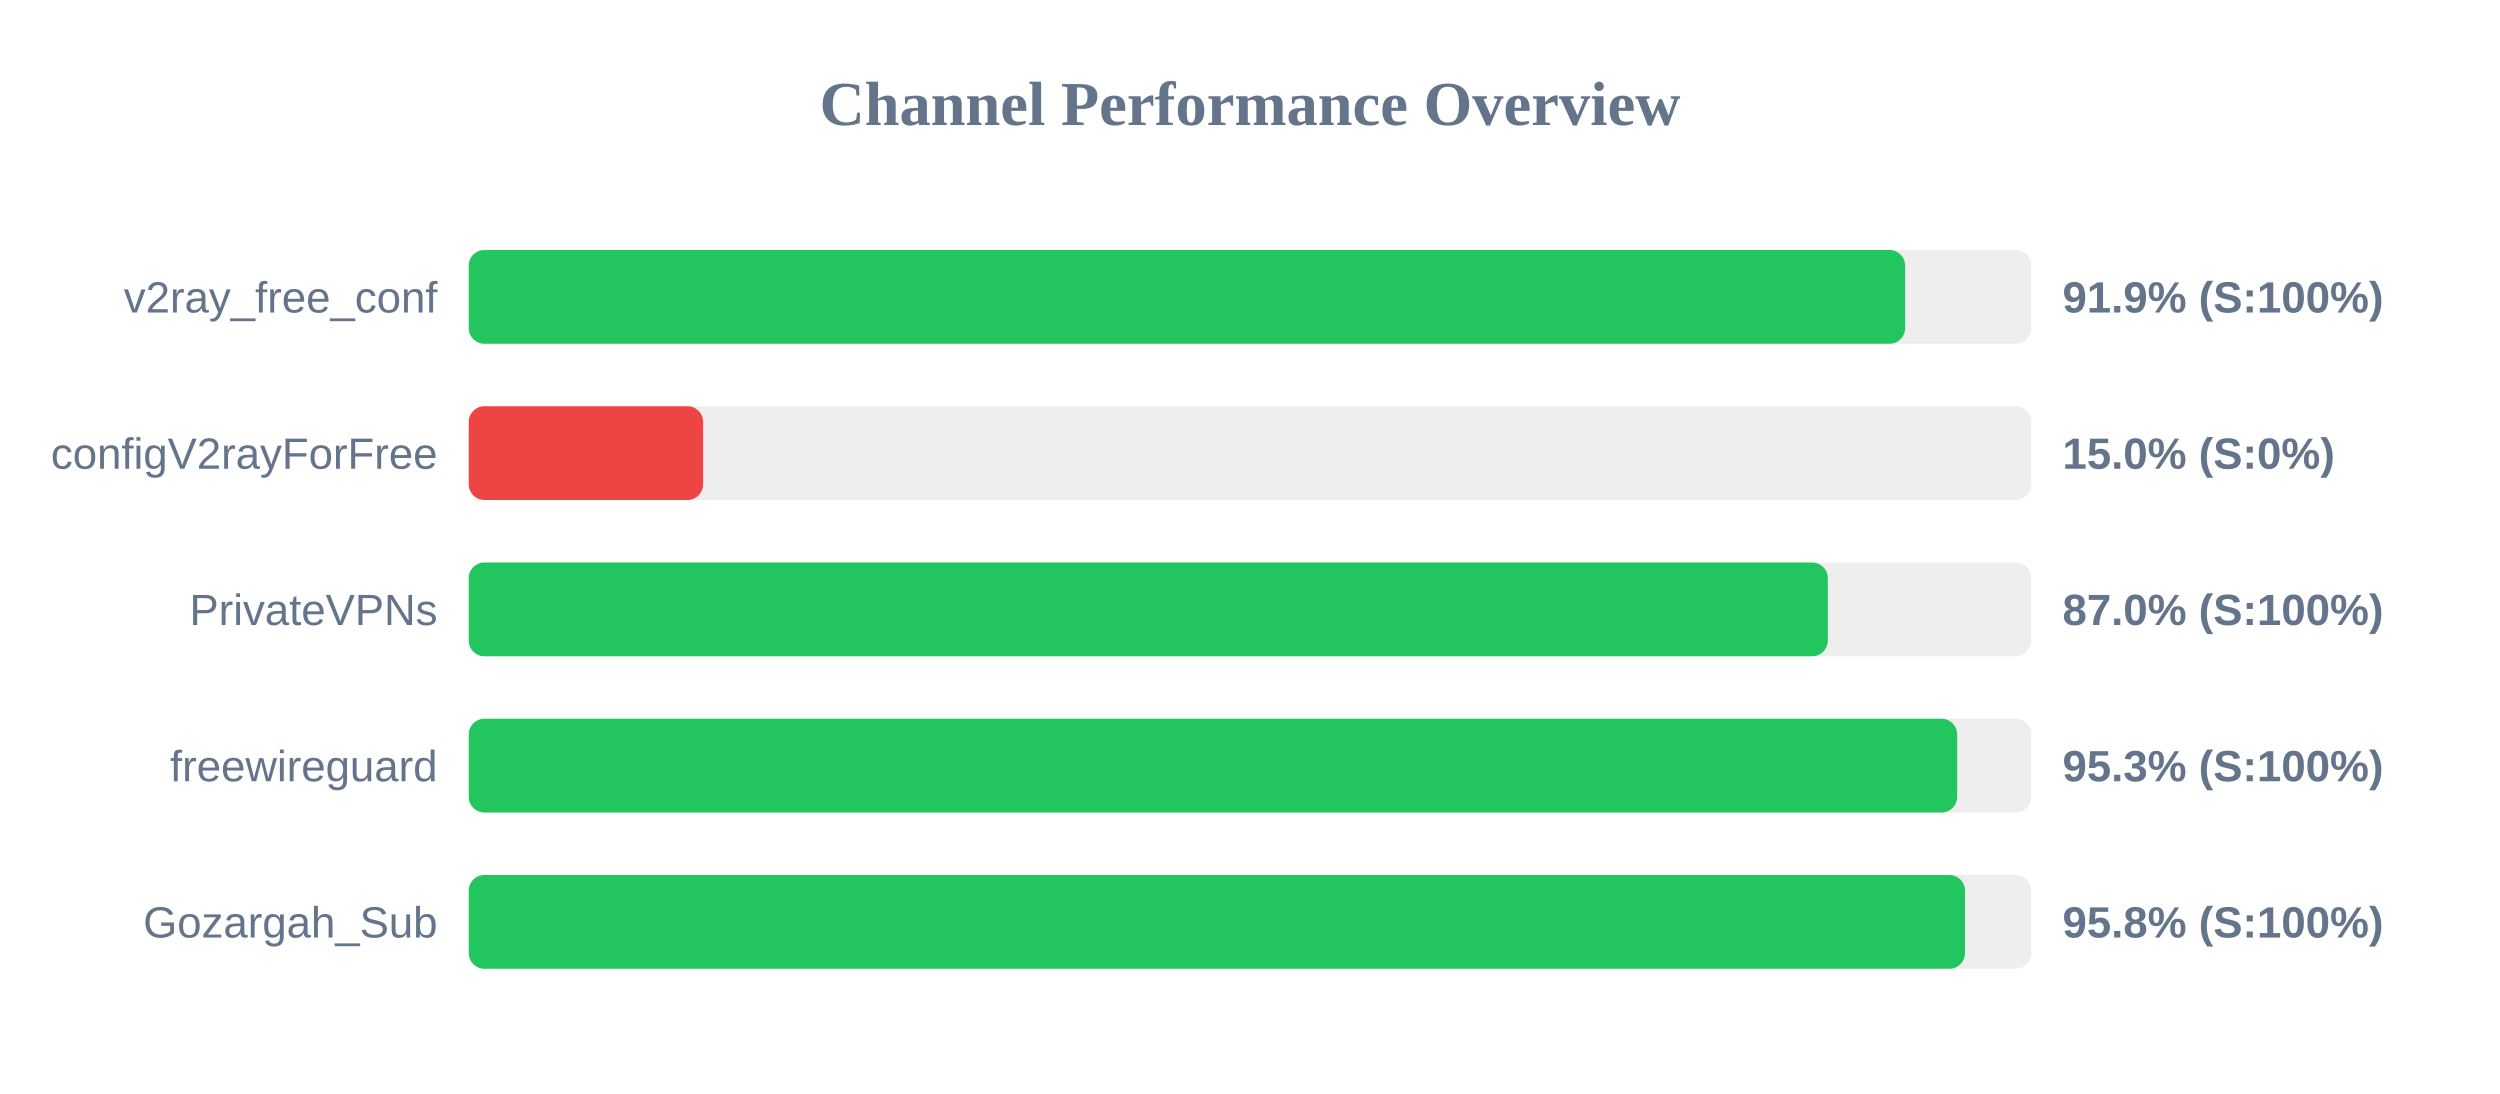
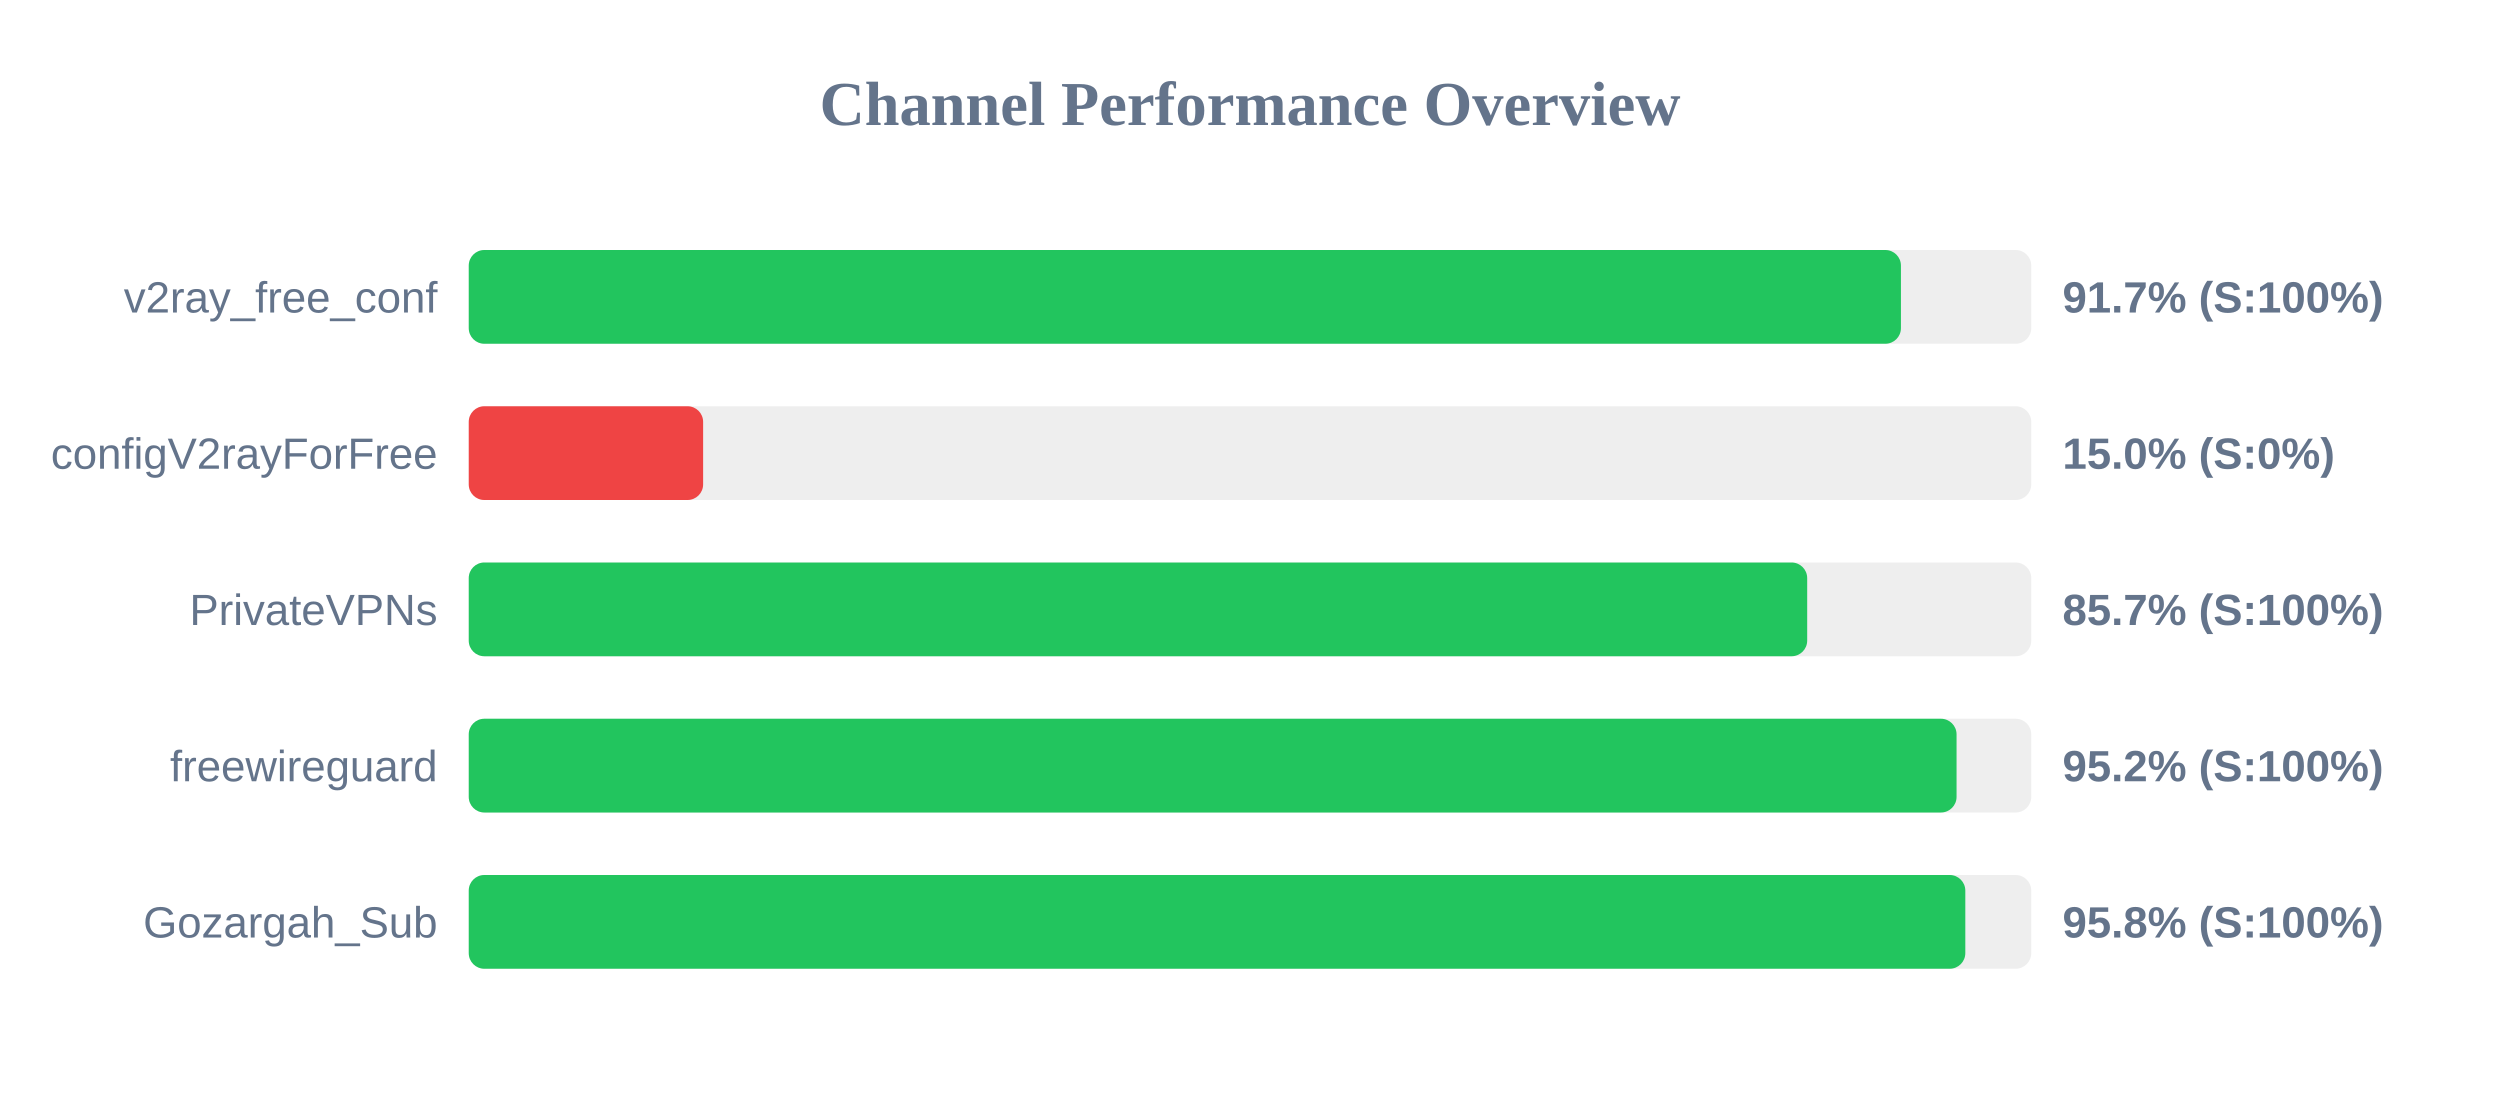
<svg xmlns="http://www.w3.org/2000/svg" width="800" height="350" version="1.1">
  <style>
        .row { font: 14px Arial; fill: #64748b; }
        .score { font: bold 14px Arial; fill: #64748b; }
    </style>
  <text x="400" y="40" text-anchor="middle" font-size="20px" font-weight="bold" fill="#64748b">Channel Performance Overview</text>
  <rect x="150" y="80" width="500" height="30" fill="#eee" rx="5" />
-   <rect x="150" y="80" width="459.65" height="30" fill="#22c55e" rx="5" />
+   <rect x="150" y="80" width="458.3" height="30" fill="#22c55e" rx="5" />
  <text x="140" y="100" text-anchor="end" class="row">v2ray_free_conf</text>
-   <text x="660" y="100" text-anchor="start" class="score">91.9% (S:100%)</text>
+   <text x="660" y="100" text-anchor="start" class="score">91.7% (S:100%)</text>
  <rect x="150" y="130" width="500" height="30" fill="#eee" rx="5" />
  <rect x="150" y="130" width="75.0" height="30" fill="#ef4444" rx="5" />
  <text x="140" y="150" text-anchor="end" class="row">configV2rayForFree</text>
  <text x="660" y="150" text-anchor="start" class="score">15.0% (S:0%)</text>
  <rect x="150" y="180" width="500" height="30" fill="#eee" rx="5" />
-   <rect x="150" y="180" width="434.9" height="30" fill="#22c55e" rx="5" />
+   <rect x="150" y="180" width="428.3" height="30" fill="#22c55e" rx="5" />
  <text x="140" y="200" text-anchor="end" class="row">PrivateVPNs</text>
-   <text x="660" y="200" text-anchor="start" class="score">87.0% (S:100%)</text>
+   <text x="660" y="200" text-anchor="start" class="score">85.7% (S:100%)</text>
  <rect x="150" y="230" width="500" height="30" fill="#eee" rx="5" />
-   <rect x="150" y="230" width="476.3" height="30" fill="#22c55e" rx="5" />
+   <rect x="150" y="230" width="476.1" height="30" fill="#22c55e" rx="5" />
  <text x="140" y="250" text-anchor="end" class="row">freewireguard</text>
-   <text x="660" y="250" text-anchor="start" class="score">95.3% (S:100%)</text>
+   <text x="660" y="250" text-anchor="start" class="score">95.2% (S:100%)</text>
  <rect x="150" y="280" width="500" height="30" fill="#eee" rx="5" />
-   <rect x="150" y="280" width="478.8" height="30" fill="#22c55e" rx="5" />
+   <rect x="150" y="280" width="478.9" height="30" fill="#22c55e" rx="5" />
  <text x="140" y="300" text-anchor="end" class="row">Gozargah_Sub</text>
  <text x="660" y="300" text-anchor="start" class="score">95.8% (S:100%)</text>
</svg>
